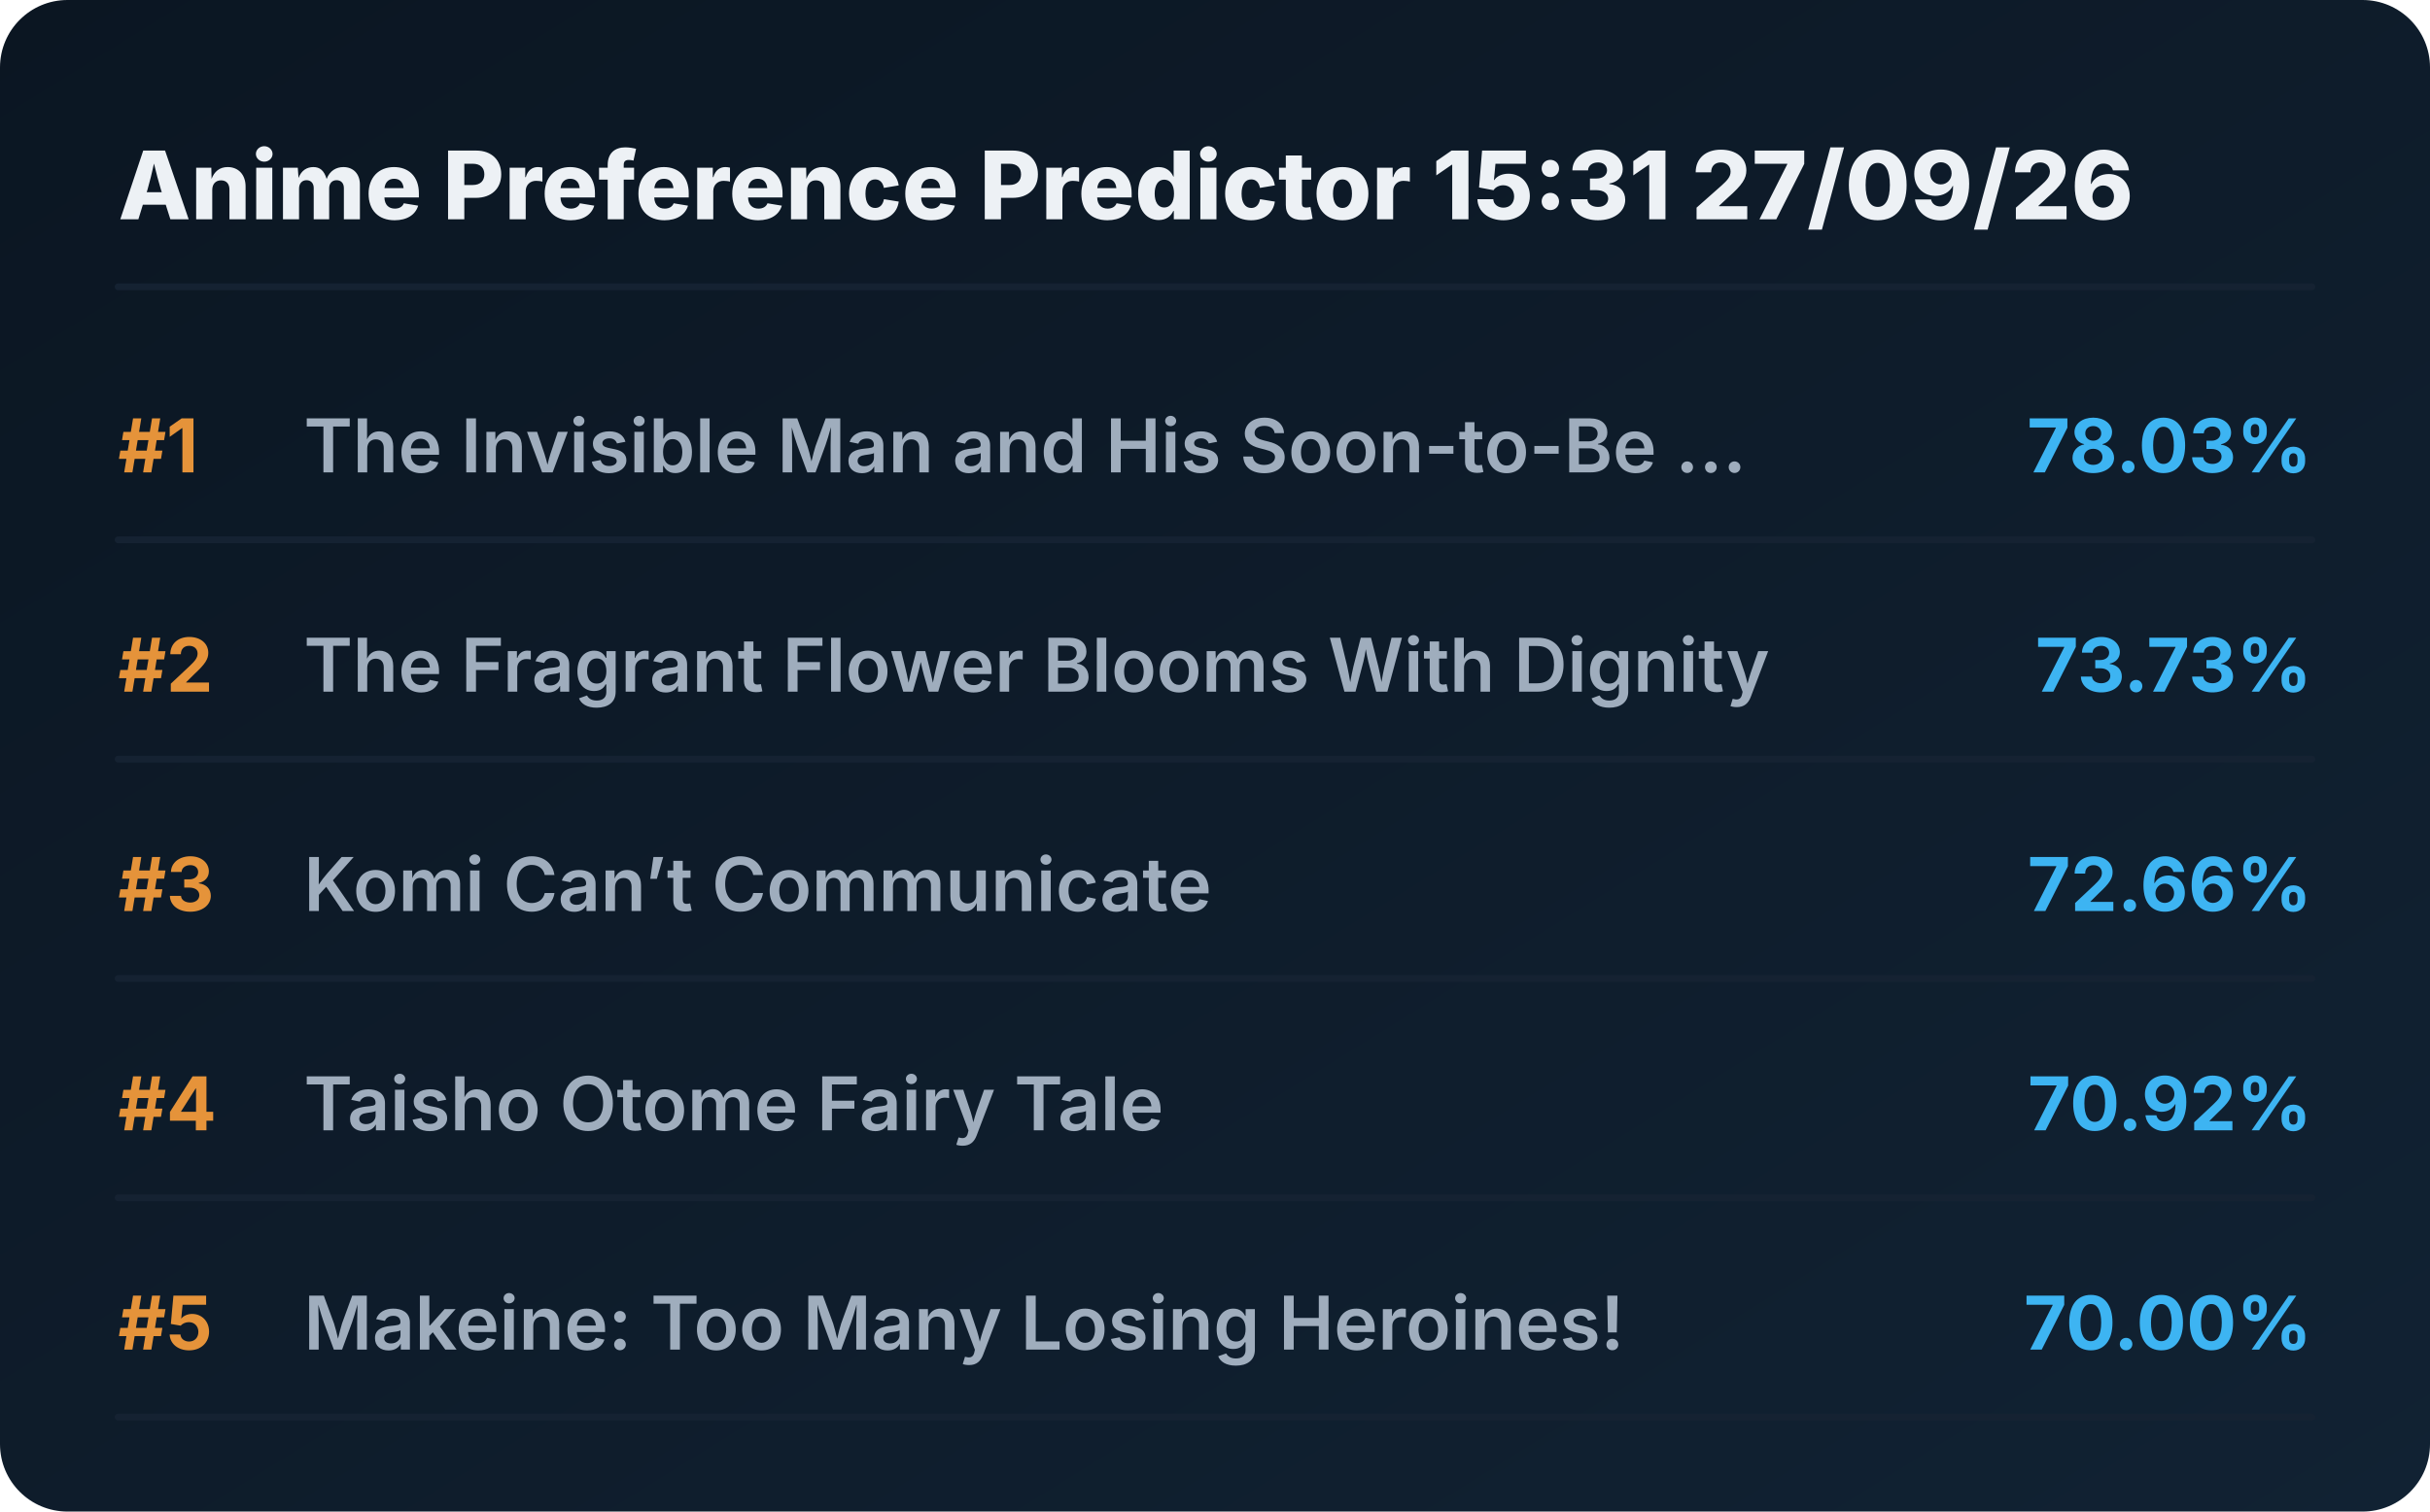
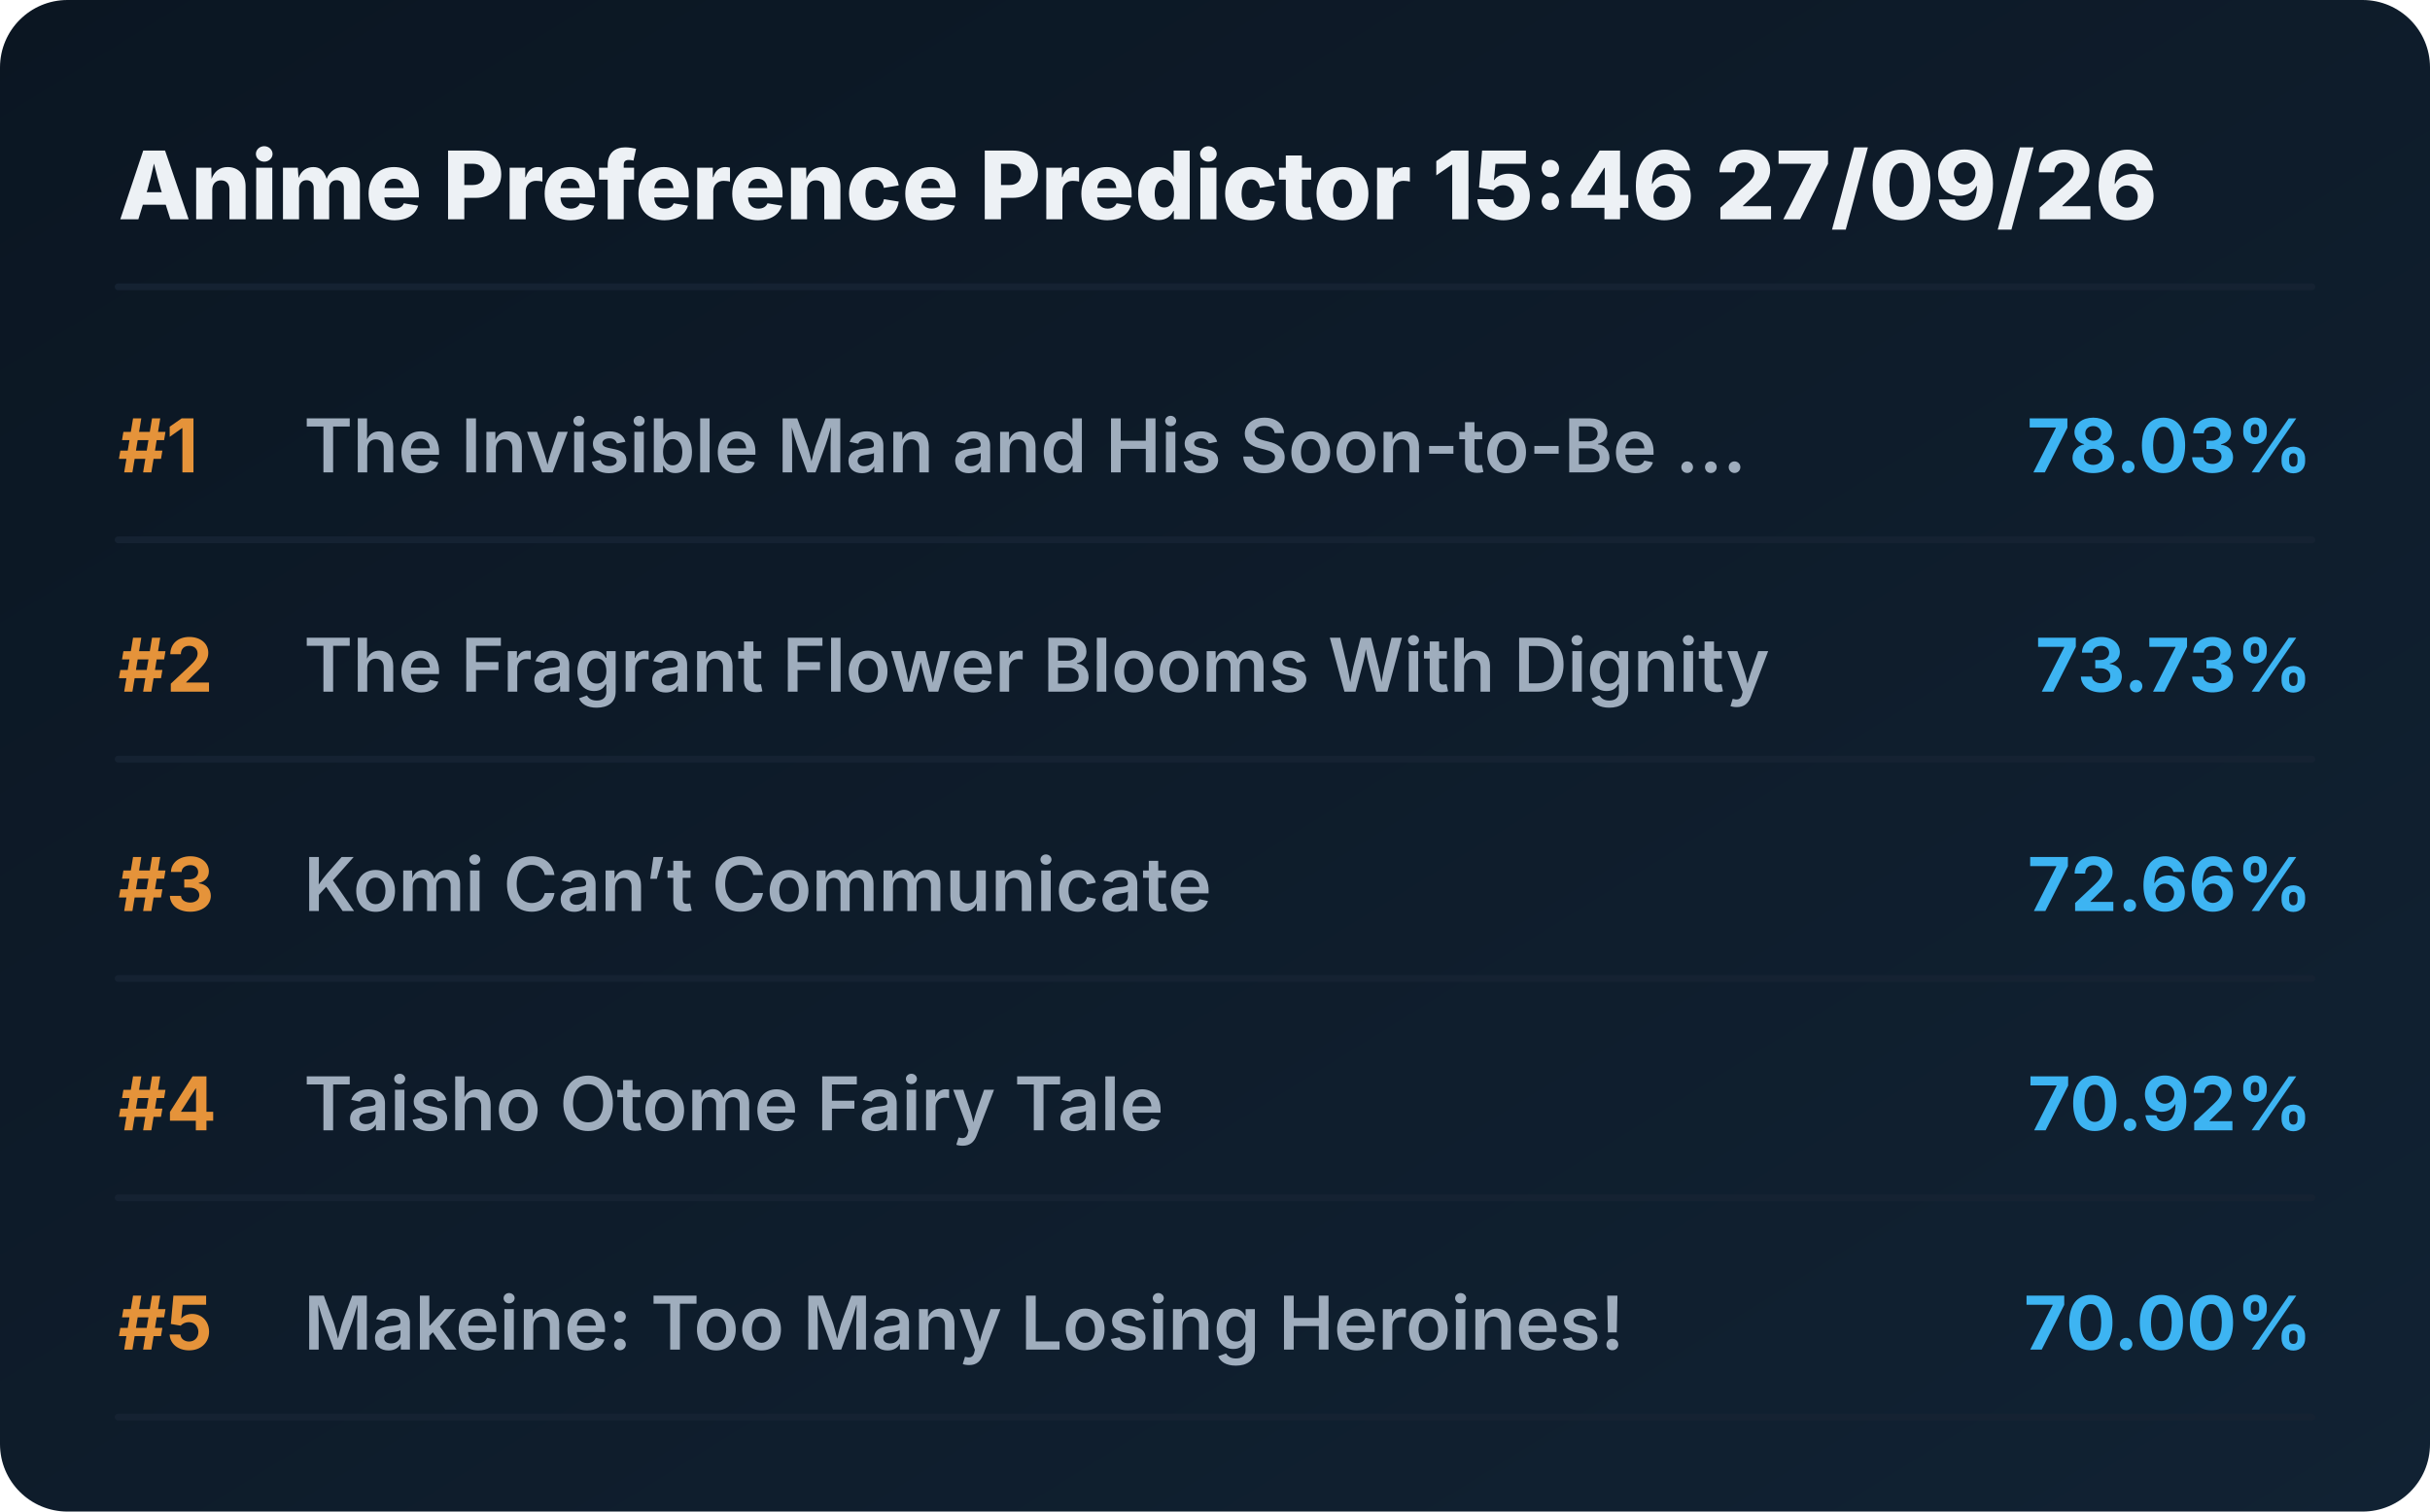
<svg xmlns="http://www.w3.org/2000/svg" viewBox="0 0 720 448" preserveAspectRatio="xMidYMid meet" style="width: 100%; height: auto; max-width: 720px;">
  <defs>
    <linearGradient id="boxGrad" x1="0%" y1="0%" x2="100%" y2="100%">
      <stop offset="0%" stop-color="#0b1622" />
      <stop offset="100%" stop-color="#112233" />
    </linearGradient>
    <clipPath id="titleClip">
      <rect x="90" y="0" width="510" height="100%" />
    </clipPath>
  </defs>
  <style>
    .bg { fill: url(#boxGrad); rx: 20px; }
    .header { font-family: 'Overpass', 'Inter', system-ui, sans-serif; font-weight: 800; font-size: 28px; fill: #edf1f5; }
    .rank { font-family: 'Overpass', 'Inter', system-ui, sans-serif; font-weight: 700; font-size: 22px; fill: #e5933a; }
    .title { font-family: 'Overpass', 'Inter', system-ui, sans-serif; font-weight: 600; font-size: 22px; fill: #9fadbd; }
    .score { font-family: 'Overpass', 'Inter', system-ui, sans-serif; font-weight: 700; font-size: 22px; fill: #3db4f2; }
    .line { stroke: #152232; stroke-width: 2; stroke-linecap: round; }
  </style>
  <rect class="bg" width="720" height="448" />
-   <text x="35" y="65" class="header">Anime Preference Predictor 15:31 27/09/26</text>
+   <text x="35" y="65" class="header">Anime Preference Predictor 15:46 27/09/26</text>
  <line x1="35" y1="85" x2="685" y2="85" class="line" />
  <g transform="translate(0, 0)">
    <text x="35" y="140" class="rank">#1</text>
    <text x="90" y="140" class="title">The Invisible Man and His Soon-to-Be ...</text>
    <text x="685" y="140" class="score" text-anchor="end">78.03%</text>
    <line x1="35" y1="160" x2="685" y2="160" class="line" />
  </g>
  <g transform="translate(0, 65)">
    <text x="35" y="140" class="rank">#2</text>
    <text x="90" y="140" class="title">The Fragrant Flower Blooms With Dignity</text>
    <text x="685" y="140" class="score" text-anchor="end">73.73%</text>
    <line x1="35" y1="160" x2="685" y2="160" class="line" />
  </g>
  <g transform="translate(0, 130)">
    <text x="35" y="140" class="rank">#3</text>
    <text x="90" y="140" class="title">Komi Can’t Communicate</text>
    <text x="685" y="140" class="score" text-anchor="end">72.66%</text>
    <line x1="35" y1="160" x2="685" y2="160" class="line" />
  </g>
  <g transform="translate(0, 195)">
    <text x="35" y="140" class="rank">#4</text>
    <text x="90" y="140" class="title">Taisho Otome Fairy Tale</text>
    <text x="685" y="140" class="score" text-anchor="end">70.92%</text>
    <line x1="35" y1="160" x2="685" y2="160" class="line" />
  </g>
  <g transform="translate(0, 260)">
    <text x="35" y="140" class="rank">#5</text>
    <text x="90" y="140" class="title">Makeine: Too Many Losing Heroines!</text>
    <text x="685" y="140" class="score" text-anchor="end">70.00%</text>
    <line x1="35" y1="160" x2="685" y2="160" class="line" />
  </g>
</svg>
